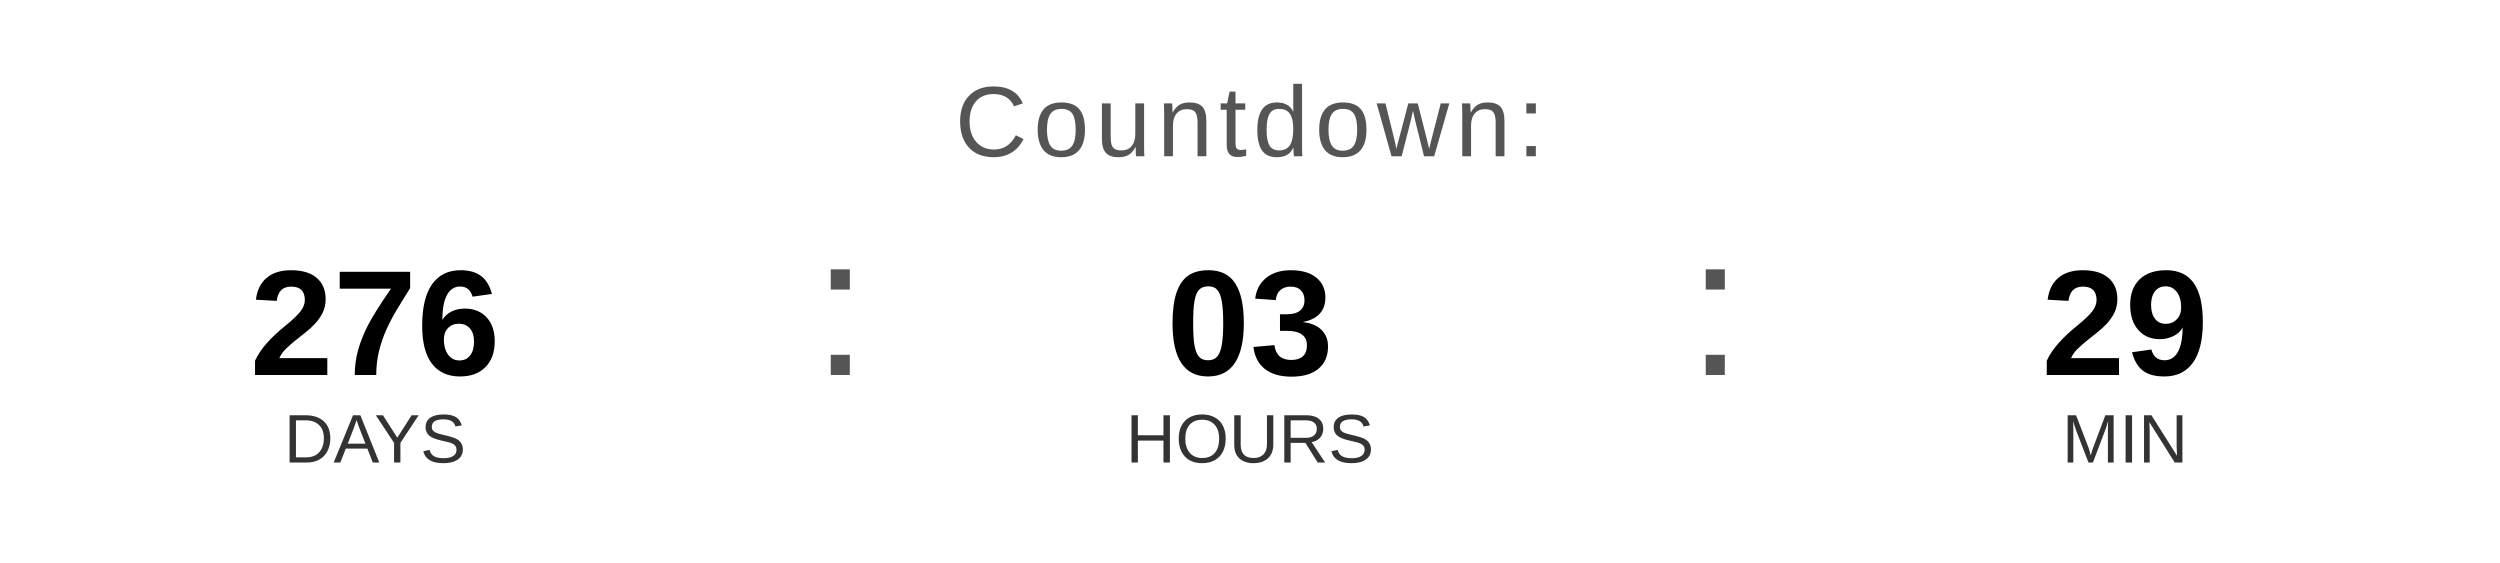
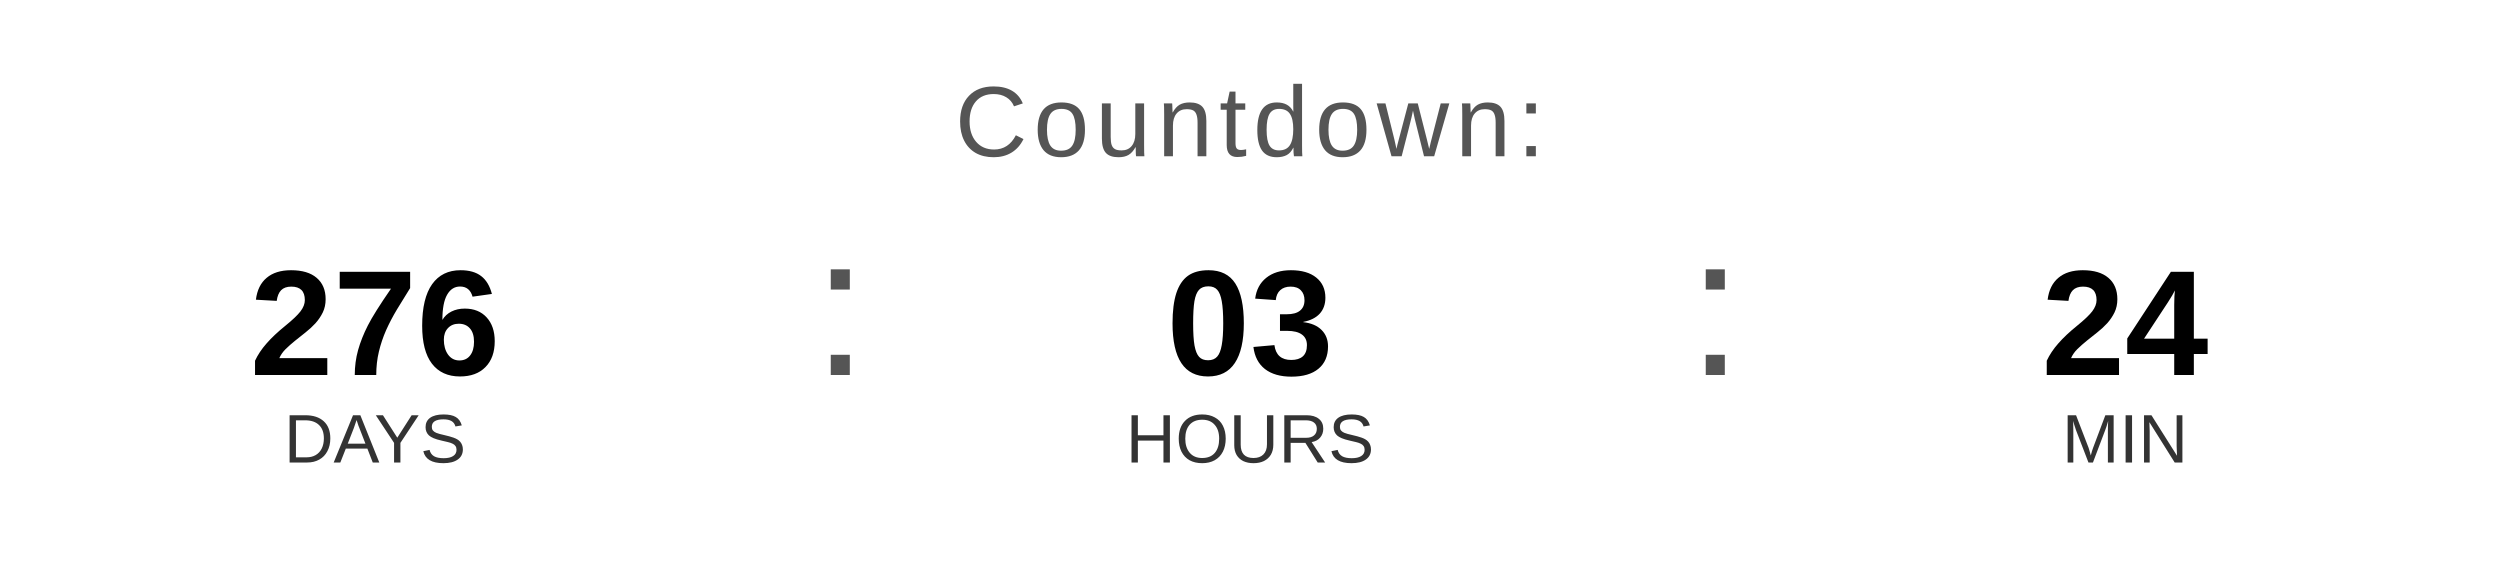
<svg xmlns="http://www.w3.org/2000/svg" width="400" height="90" viewBox="0 0 400 90">
  <text x="200" y="25" font-family="Arial, Helvetica, sans-serif" font-size="16" fill="#555555" text-anchor="middle" letter-spacing="1">
    Countdown:
  </text>
  <text x="60" y="60" font-family="Arial, Helvetica, sans-serif" font-size="24" font-weight="bold" fill="#000000" text-anchor="middle">276</text>
  <text x="60" y="74" font-family="Arial, Helvetica, sans-serif" font-size="11" fill="#333333" text-anchor="middle">DAYS</text>
  <text x="130" y="60" font-family="Arial, sans-serif" font-size="32" fill="#555555">:</text>
  <text x="200" y="60" font-family="Arial, Helvetica, sans-serif" font-size="24" font-weight="bold" fill="#000000" text-anchor="middle">03</text>
  <text x="200" y="74" font-family="Arial, Helvetica, sans-serif" font-size="11" fill="#333333" text-anchor="middle">HOURS</text>
  <text x="270" y="60" font-family="Arial, sans-serif" font-size="32" fill="#555555">:</text>
-   <text x="340" y="60" font-family="Arial, Helvetica, sans-serif" font-size="24" font-weight="bold" fill="#000000" text-anchor="middle">29</text>
+   <text x="340" y="60" font-family="Arial, Helvetica, sans-serif" font-size="24" font-weight="bold" fill="#000000" text-anchor="middle">24</text>
  <text x="340" y="74" font-family="Arial, Helvetica, sans-serif" font-size="11" fill="#333333" text-anchor="middle">MIN</text>
</svg>
